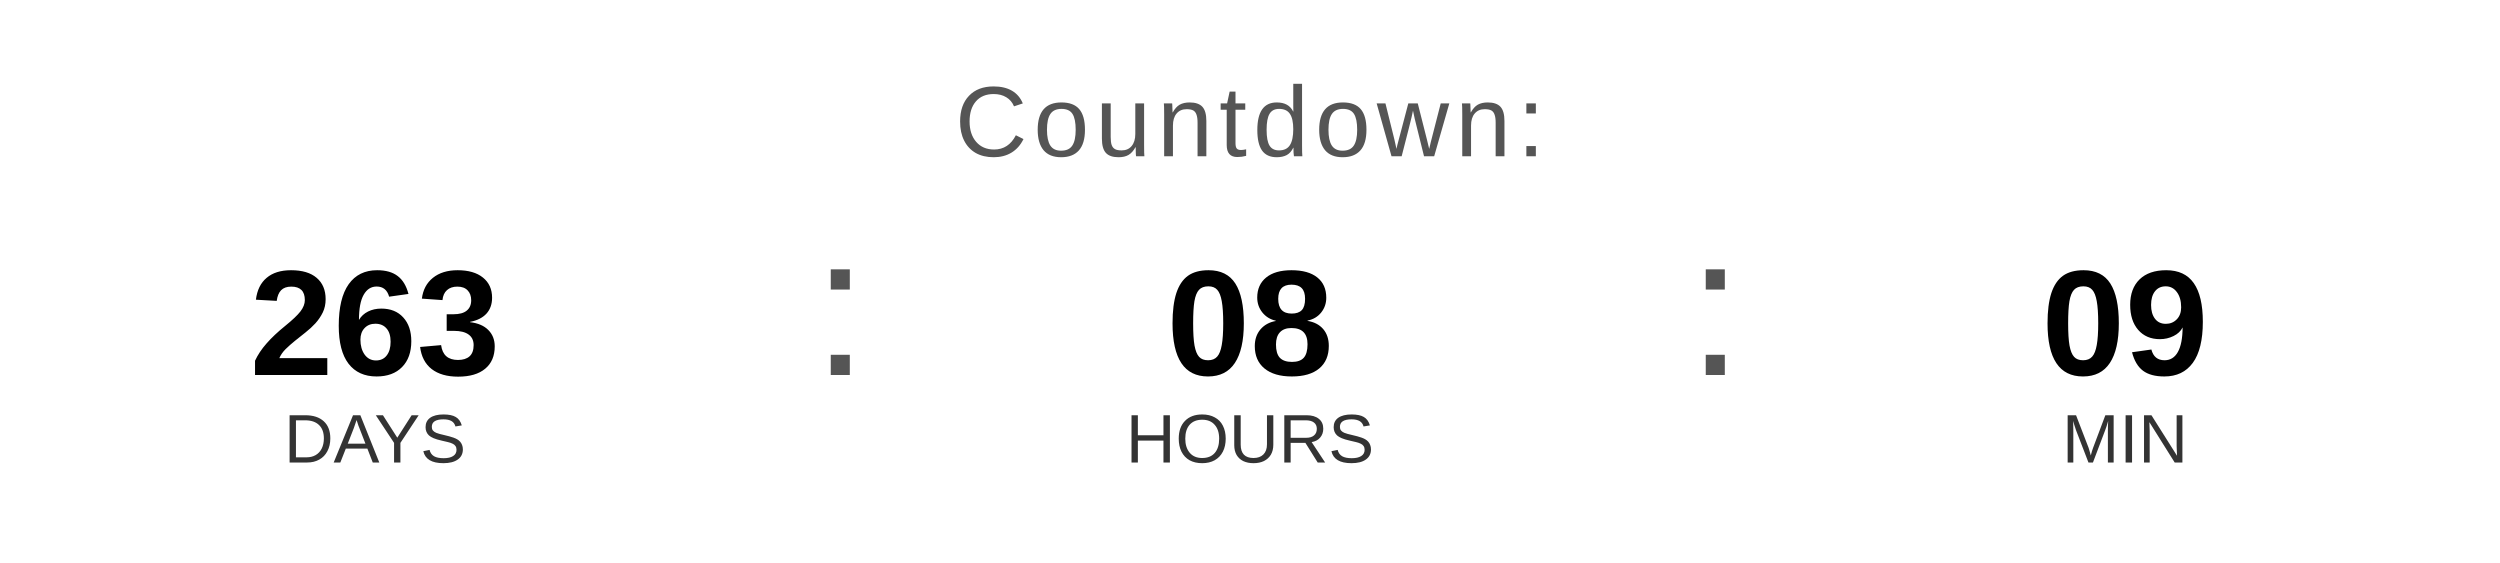
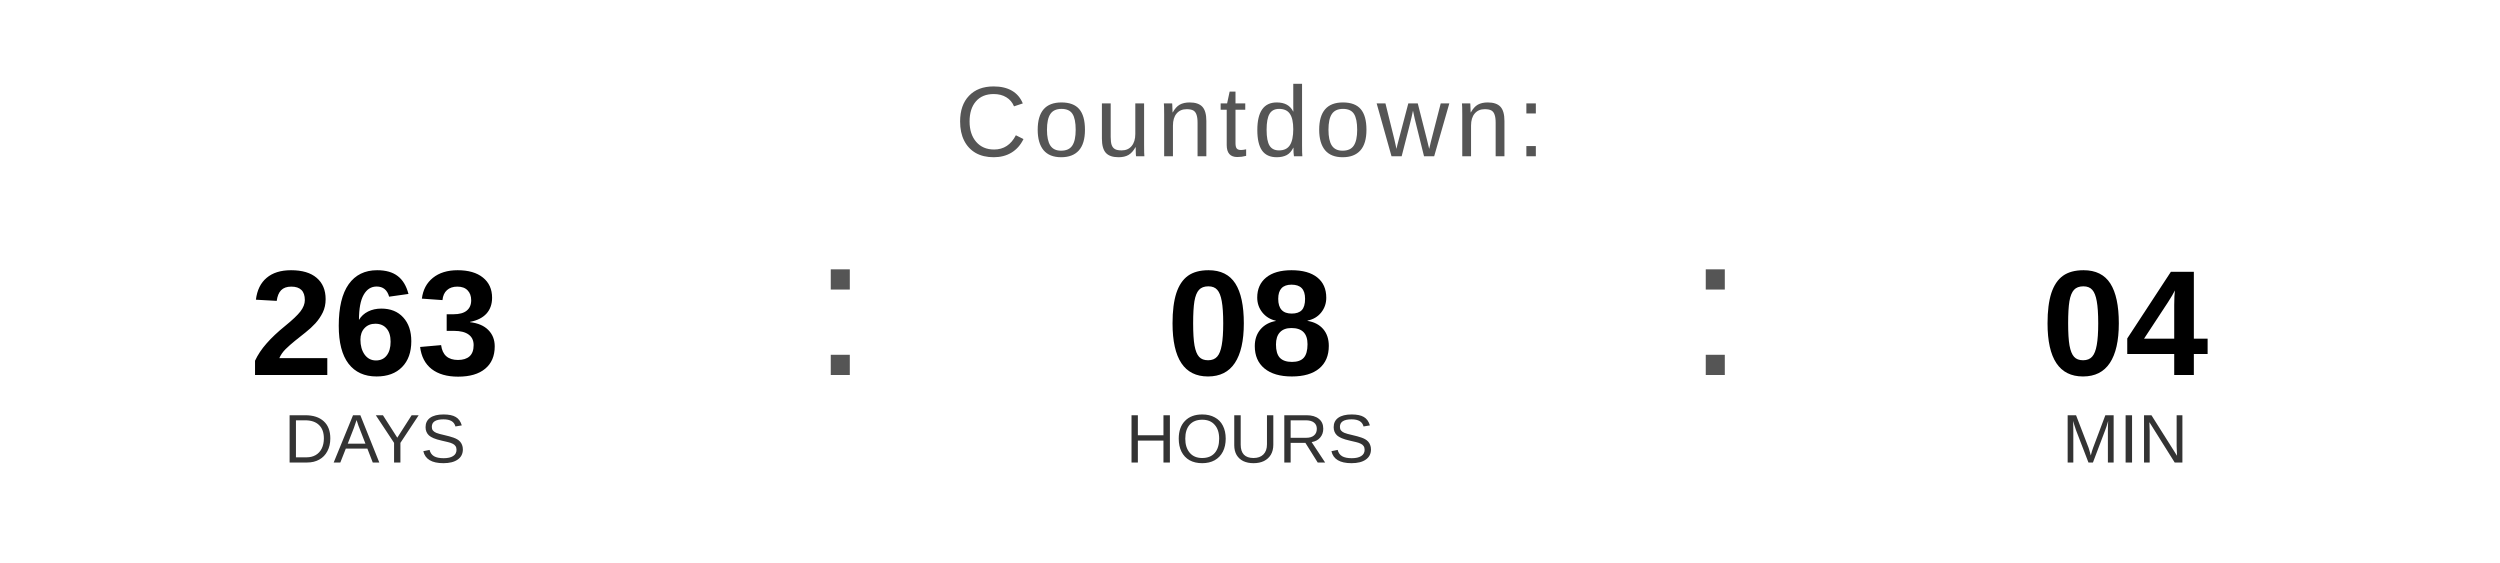
<svg xmlns="http://www.w3.org/2000/svg" width="400" height="90" viewBox="0 0 400 90">
  <text x="200" y="25" font-family="Arial, Helvetica, sans-serif" font-size="16" fill="#555555" text-anchor="middle" letter-spacing="1">
    Countdown:
  </text>
  <text x="60" y="60" font-family="Arial, Helvetica, sans-serif" font-size="24" font-weight="bold" fill="#000000" text-anchor="middle">263</text>
  <text x="60" y="74" font-family="Arial, Helvetica, sans-serif" font-size="11" fill="#333333" text-anchor="middle">DAYS</text>
  <text x="130" y="60" font-family="Arial, sans-serif" font-size="32" fill="#555555">:</text>
  <text x="200" y="60" font-family="Arial, Helvetica, sans-serif" font-size="24" font-weight="bold" fill="#000000" text-anchor="middle">08</text>
  <text x="200" y="74" font-family="Arial, Helvetica, sans-serif" font-size="11" fill="#333333" text-anchor="middle">HOURS</text>
  <text x="270" y="60" font-family="Arial, sans-serif" font-size="32" fill="#555555">:</text>
-   <text x="340" y="60" font-family="Arial, Helvetica, sans-serif" font-size="24" font-weight="bold" fill="#000000" text-anchor="middle">09</text>
+   <text x="340" y="60" font-family="Arial, Helvetica, sans-serif" font-size="24" font-weight="bold" fill="#000000" text-anchor="middle">04</text>
  <text x="340" y="74" font-family="Arial, Helvetica, sans-serif" font-size="11" fill="#333333" text-anchor="middle">MIN</text>
</svg>
